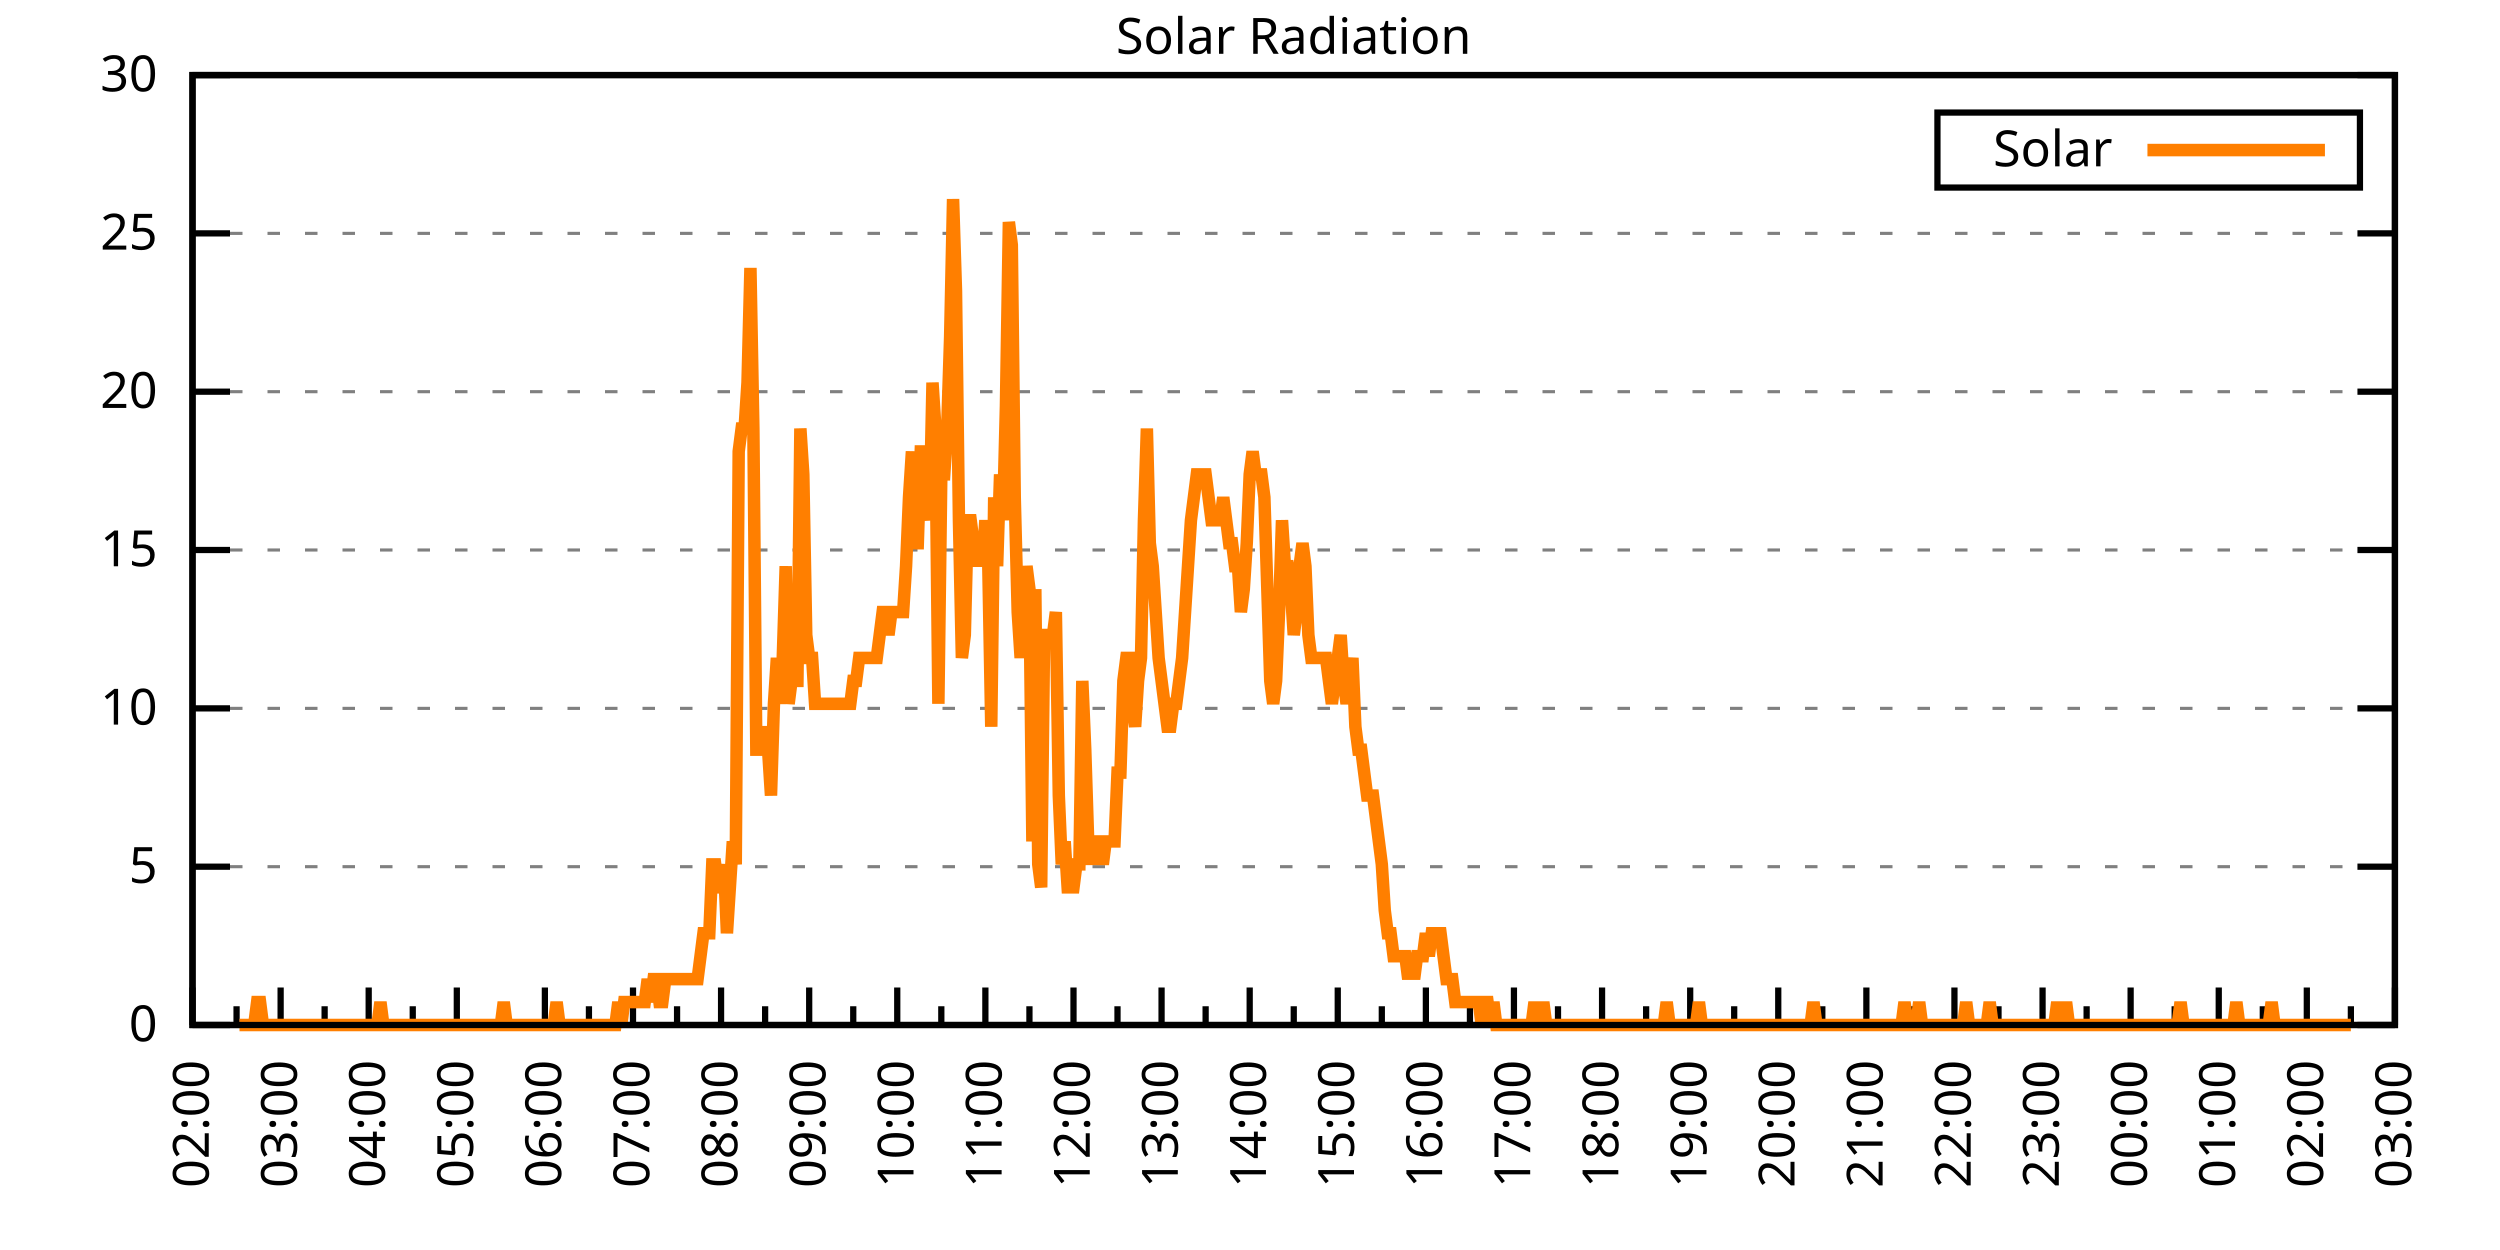
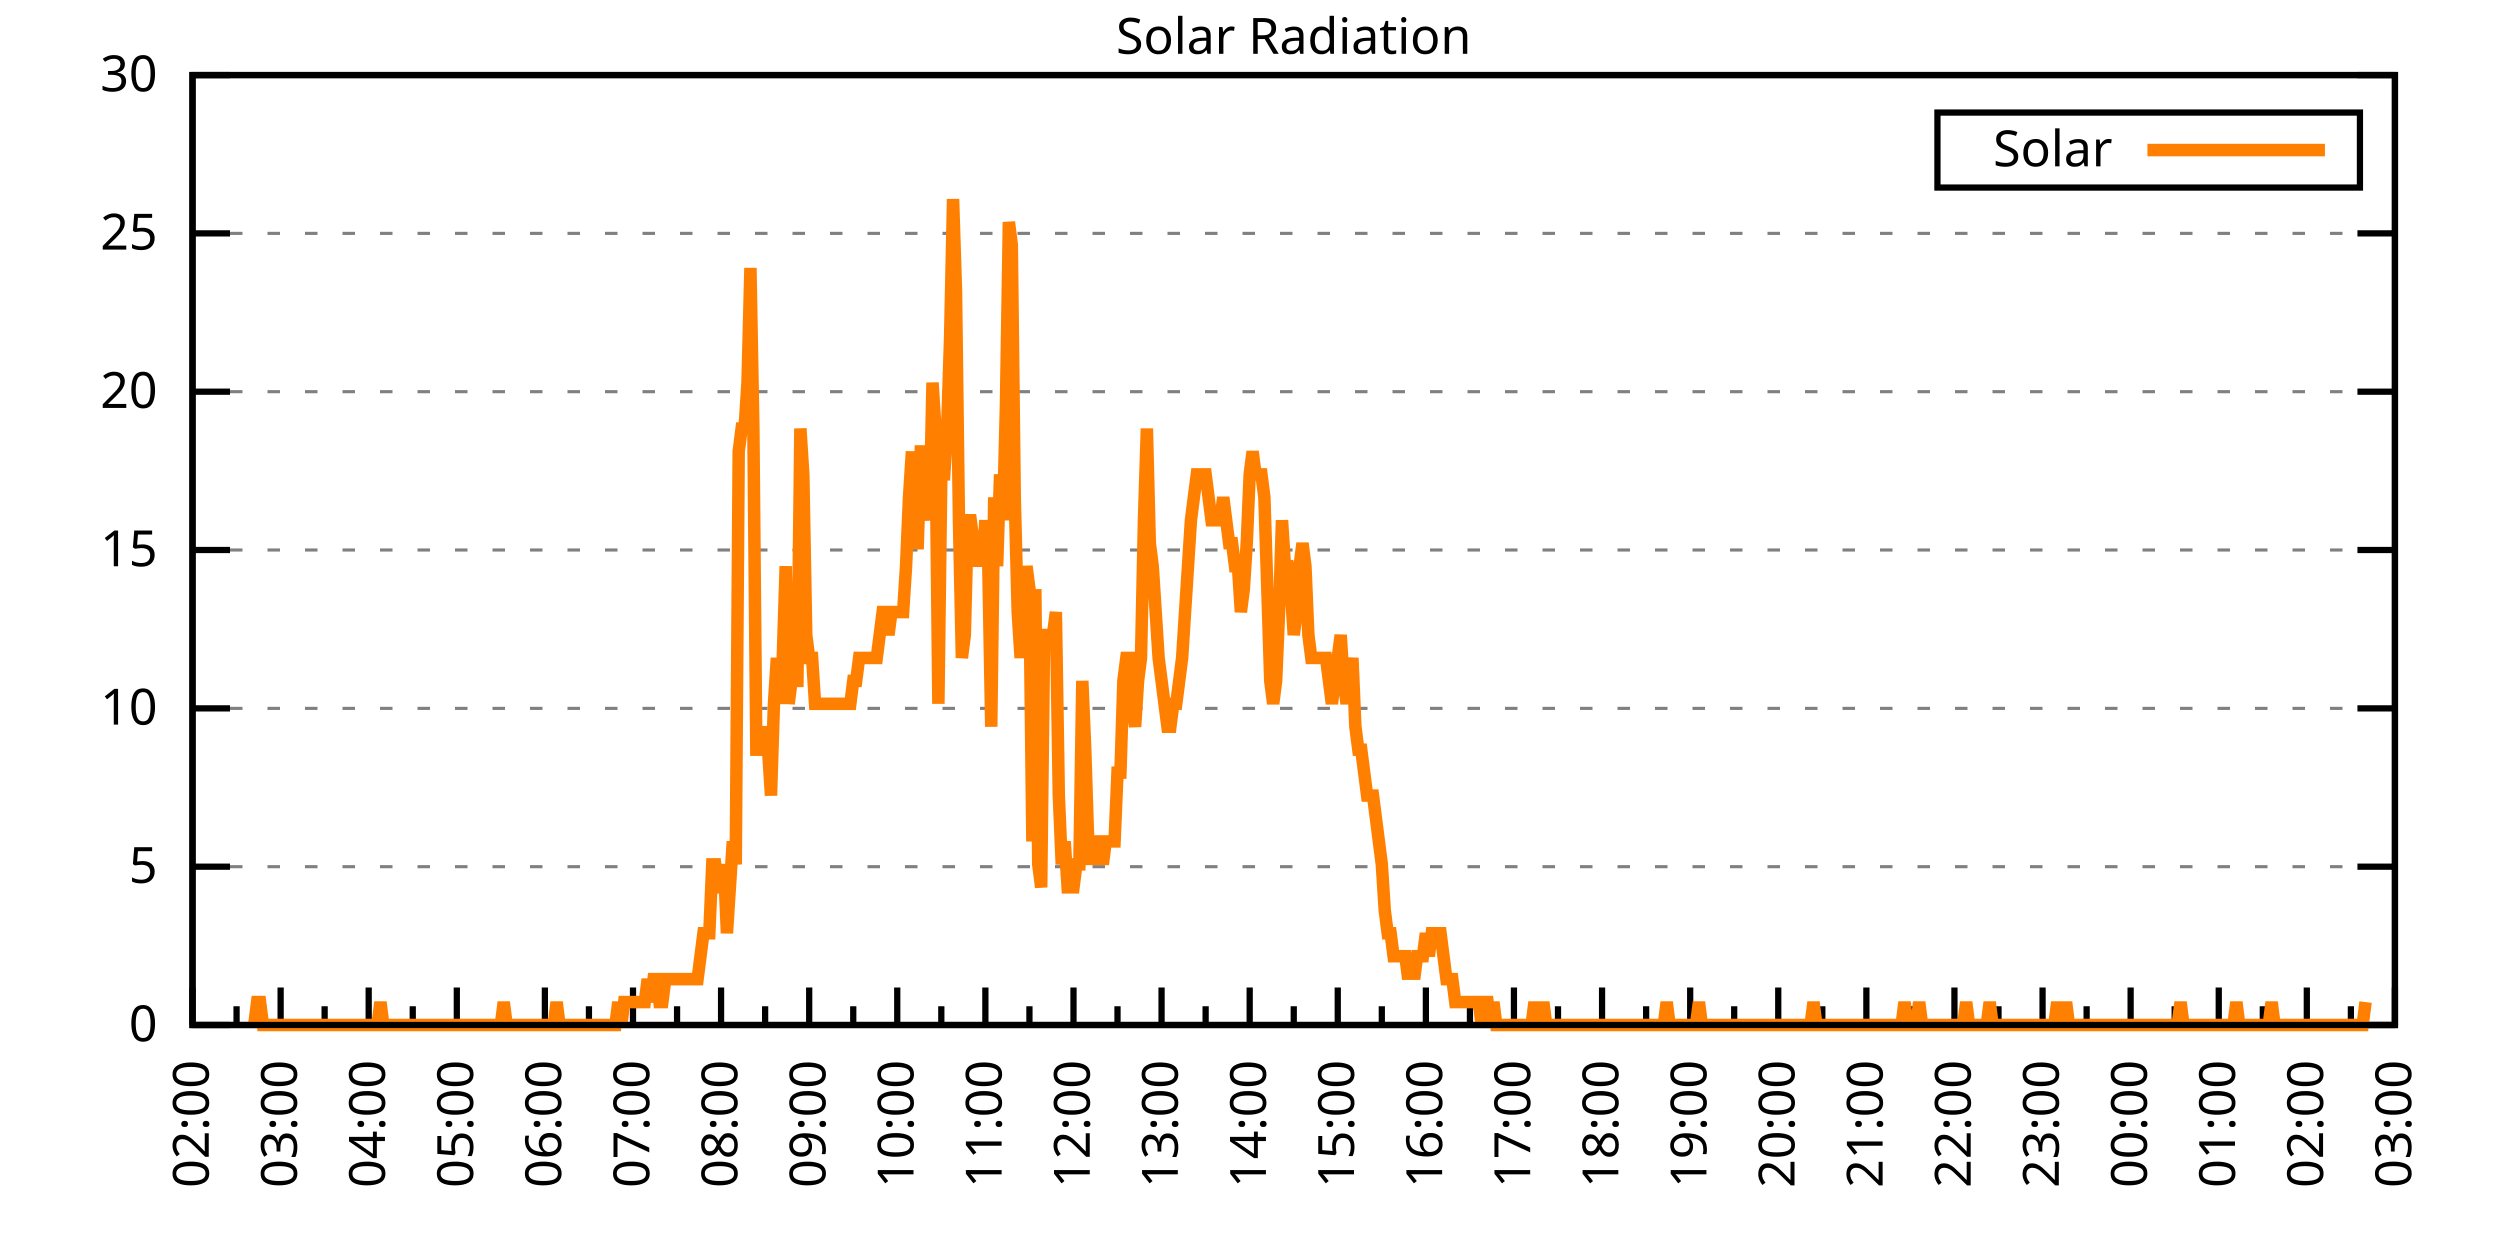
<svg xmlns="http://www.w3.org/2000/svg" xmlns:xlink="http://www.w3.org/1999/xlink" width="400" height="200" viewBox="0 0 400 200">
  <g id="gnuplot_canvas">
    <rect x="0" y="0" width="400" height="200" fill="none" />
    <defs>
      <circle id="gpDot" r="0.5" stroke-width="0.5" stroke="currentColor" />
      <path id="gpPt0" stroke-width="0.333" stroke="currentColor" d="M-1,0 h2 M0,-1 v2" />
      <path id="gpPt1" stroke-width="0.333" stroke="currentColor" d="M-1,-1 L1,1 M1,-1 L-1,1" />
      <path id="gpPt2" stroke-width="0.333" stroke="currentColor" d="M-1,0 L1,0 M0,-1 L0,1 M-1,-1 L1,1 M-1,1 L1,-1" />
      <rect id="gpPt3" stroke-width="0.333" stroke="currentColor" x="-1" y="-1" width="2" height="2" />
      <rect id="gpPt4" stroke-width="0.333" stroke="currentColor" fill="currentColor" x="-1" y="-1" width="2" height="2" />
      <circle id="gpPt5" stroke-width="0.333" stroke="currentColor" cx="0" cy="0" r="1" />
      <use xlink:href="#gpPt5" id="gpPt6" fill="currentColor" stroke="none" />
      <path id="gpPt7" stroke-width="0.333" stroke="currentColor" d="M0,-1.33 L-1.33,0.67 L1.33,0.67 z" />
      <use xlink:href="#gpPt7" id="gpPt8" fill="currentColor" stroke="none" />
      <use xlink:href="#gpPt7" id="gpPt9" stroke="currentColor" transform="rotate(180)" />
      <use xlink:href="#gpPt9" id="gpPt10" fill="currentColor" stroke="none" />
      <use xlink:href="#gpPt3" id="gpPt11" stroke="currentColor" transform="rotate(45)" />
      <use xlink:href="#gpPt11" id="gpPt12" fill="currentColor" stroke="none" />
      <path id="gpPt13" stroke-width="0.333" stroke="currentColor" d="M0,1.330 L1.265,0.411 L0.782,-1.067 L-0.782,-1.076 L-1.265,0.411 z" />
      <use xlink:href="#gpPt13" id="gpPt14" fill="currentColor" stroke="none" />
      <filter id="textbox" filterUnits="objectBoundingBox" x="0" y="0" height="1" width="1">
        <feFlood flood-color="white" flood-opacity="1" result="bgnd" />
        <feComposite in="SourceGraphic" in2="bgnd" operator="atop" />
      </filter>
      <filter id="greybox" filterUnits="objectBoundingBox" x="0" y="0" height="1" width="1">
        <feFlood flood-color="lightgrey" flood-opacity="1" result="grey" />
        <feComposite in="SourceGraphic" in2="grey" operator="atop" />
      </filter>
    </defs>
    <g fill="none" color="white" stroke="currentColor" stroke-width="1.00" stroke-linecap="butt" stroke-linejoin="miter">
</g>
    <g fill="none" color="black" stroke="currentColor" stroke-width="1.00" stroke-linecap="butt" stroke-linejoin="miter">
      <g stroke="none" shape-rendering="crispEdges">
        <polygon fill="rgb(255, 255, 255)" points="30.80,164.00 383.18,164.00 383.18,12.02 30.80,12.02 " />
      </g>
    </g>
    <g fill="none" color="black" stroke="currentColor" stroke-width="1.00" stroke-linecap="butt" stroke-linejoin="miter">
</g>
    <g fill="none" color="black" stroke="black" stroke-width="0.50" stroke-linecap="butt" stroke-linejoin="miter">
</g>
    <g fill="none" color="gray" stroke="currentColor" stroke-width="0.50" stroke-linecap="butt" stroke-linejoin="miter">
      <path stroke="gray" stroke-dasharray="2,4" class="gridline" d="M30.80,164.00 L383.19,164.00  " />
    </g>
    <g fill="none" color="gray" stroke="gray" stroke-width="1.00" stroke-linecap="butt" stroke-linejoin="miter">
</g>
    <g fill="none" color="black" stroke="currentColor" stroke-width="1.00" stroke-linecap="butt" stroke-linejoin="miter">
      <path stroke="black" d="M30.80,164.00 L36.80,164.00 M383.19,164.00 L377.19,164.00  " />
      <g transform="translate(25.20,166.60)" stroke="none" fill="black" font-family="Sans" font-size="8.00" text-anchor="end">
        <text>
          <tspan font-family="Sans"> 0</tspan>
        </text>
      </g>
    </g>
    <g fill="none" color="black" stroke="currentColor" stroke-width="1.00" stroke-linecap="butt" stroke-linejoin="miter">
</g>
    <g fill="none" color="black" stroke="black" stroke-width="0.50" stroke-linecap="butt" stroke-linejoin="miter">
</g>
    <g fill="none" color="gray" stroke="currentColor" stroke-width="0.50" stroke-linecap="butt" stroke-linejoin="miter">
      <path stroke="gray" stroke-dasharray="2,4" class="gridline" d="M30.80,138.67 L383.19,138.67  " />
    </g>
    <g fill="none" color="gray" stroke="gray" stroke-width="1.00" stroke-linecap="butt" stroke-linejoin="miter">
</g>
    <g fill="none" color="black" stroke="currentColor" stroke-width="1.00" stroke-linecap="butt" stroke-linejoin="miter">
      <path stroke="black" d="M30.80,138.67 L36.80,138.67 M383.19,138.67 L377.19,138.67  " />
      <g transform="translate(25.20,141.27)" stroke="none" fill="black" font-family="Sans" font-size="8.00" text-anchor="end">
        <text>
          <tspan font-family="Sans"> 5</tspan>
        </text>
      </g>
    </g>
    <g fill="none" color="black" stroke="currentColor" stroke-width="1.00" stroke-linecap="butt" stroke-linejoin="miter">
</g>
    <g fill="none" color="black" stroke="black" stroke-width="0.50" stroke-linecap="butt" stroke-linejoin="miter">
</g>
    <g fill="none" color="gray" stroke="currentColor" stroke-width="0.50" stroke-linecap="butt" stroke-linejoin="miter">
      <path stroke="gray" stroke-dasharray="2,4" class="gridline" d="M30.80,113.34 L383.19,113.34  " />
    </g>
    <g fill="none" color="gray" stroke="gray" stroke-width="1.00" stroke-linecap="butt" stroke-linejoin="miter">
</g>
    <g fill="none" color="black" stroke="currentColor" stroke-width="1.00" stroke-linecap="butt" stroke-linejoin="miter">
      <path stroke="black" d="M30.80,113.34 L36.80,113.34 M383.19,113.34 L377.19,113.34  " />
      <g transform="translate(25.20,115.94)" stroke="none" fill="black" font-family="Sans" font-size="8.00" text-anchor="end">
        <text>
          <tspan font-family="Sans"> 10</tspan>
        </text>
      </g>
    </g>
    <g fill="none" color="black" stroke="currentColor" stroke-width="1.00" stroke-linecap="butt" stroke-linejoin="miter">
</g>
    <g fill="none" color="black" stroke="black" stroke-width="0.50" stroke-linecap="butt" stroke-linejoin="miter">
</g>
    <g fill="none" color="gray" stroke="currentColor" stroke-width="0.50" stroke-linecap="butt" stroke-linejoin="miter">
      <path stroke="gray" stroke-dasharray="2,4" class="gridline" d="M30.80,88.00 L383.19,88.00  " />
    </g>
    <g fill="none" color="gray" stroke="gray" stroke-width="1.00" stroke-linecap="butt" stroke-linejoin="miter">
</g>
    <g fill="none" color="black" stroke="currentColor" stroke-width="1.00" stroke-linecap="butt" stroke-linejoin="miter">
      <path stroke="black" d="M30.80,88.00 L36.80,88.00 M383.19,88.00 L377.19,88.00  " />
      <g transform="translate(25.20,90.60)" stroke="none" fill="black" font-family="Sans" font-size="8.00" text-anchor="end">
        <text>
          <tspan font-family="Sans"> 15</tspan>
        </text>
      </g>
    </g>
    <g fill="none" color="black" stroke="currentColor" stroke-width="1.00" stroke-linecap="butt" stroke-linejoin="miter">
</g>
    <g fill="none" color="black" stroke="black" stroke-width="0.50" stroke-linecap="butt" stroke-linejoin="miter">
</g>
    <g fill="none" color="gray" stroke="currentColor" stroke-width="0.50" stroke-linecap="butt" stroke-linejoin="miter">
      <path stroke="gray" stroke-dasharray="2,4" class="gridline" d="M30.80,62.67 L383.19,62.67  " />
    </g>
    <g fill="none" color="gray" stroke="gray" stroke-width="1.00" stroke-linecap="butt" stroke-linejoin="miter">
</g>
    <g fill="none" color="black" stroke="currentColor" stroke-width="1.00" stroke-linecap="butt" stroke-linejoin="miter">
      <path stroke="black" d="M30.80,62.67 L36.80,62.67 M383.19,62.67 L377.19,62.67  " />
      <g transform="translate(25.20,65.27)" stroke="none" fill="black" font-family="Sans" font-size="8.00" text-anchor="end">
        <text>
          <tspan font-family="Sans"> 20</tspan>
        </text>
      </g>
    </g>
    <g fill="none" color="black" stroke="currentColor" stroke-width="1.00" stroke-linecap="butt" stroke-linejoin="miter">
</g>
    <g fill="none" color="black" stroke="black" stroke-width="0.50" stroke-linecap="butt" stroke-linejoin="miter">
</g>
    <g fill="none" color="gray" stroke="currentColor" stroke-width="0.50" stroke-linecap="butt" stroke-linejoin="miter">
      <path stroke="gray" stroke-dasharray="2,4" class="gridline" d="M30.80,37.34 L383.19,37.34  " />
    </g>
    <g fill="none" color="gray" stroke="gray" stroke-width="1.00" stroke-linecap="butt" stroke-linejoin="miter">
</g>
    <g fill="none" color="black" stroke="currentColor" stroke-width="1.00" stroke-linecap="butt" stroke-linejoin="miter">
      <path stroke="black" d="M30.80,37.34 L36.80,37.34 M383.19,37.34 L377.19,37.34  " />
      <g transform="translate(25.20,39.94)" stroke="none" fill="black" font-family="Sans" font-size="8.00" text-anchor="end">
        <text>
          <tspan font-family="Sans"> 25</tspan>
        </text>
      </g>
    </g>
    <g fill="none" color="black" stroke="currentColor" stroke-width="1.00" stroke-linecap="butt" stroke-linejoin="miter">
</g>
    <g fill="none" color="black" stroke="black" stroke-width="0.50" stroke-linecap="butt" stroke-linejoin="miter">
</g>
    <g fill="none" color="gray" stroke="currentColor" stroke-width="0.50" stroke-linecap="butt" stroke-linejoin="miter">
      <path stroke="gray" stroke-dasharray="2,4" class="gridline" d="M30.80,12.01 L383.19,12.01  " />
    </g>
    <g fill="none" color="gray" stroke="gray" stroke-width="1.00" stroke-linecap="butt" stroke-linejoin="miter">
</g>
    <g fill="none" color="black" stroke="currentColor" stroke-width="1.00" stroke-linecap="butt" stroke-linejoin="miter">
      <path stroke="black" d="M30.80,12.01 L36.80,12.01 M383.19,12.01 L377.19,12.01  " />
      <g transform="translate(25.20,14.61)" stroke="none" fill="black" font-family="Sans" font-size="8.00" text-anchor="end">
        <text>
          <tspan font-family="Sans"> 30</tspan>
        </text>
      </g>
    </g>
    <g fill="none" color="black" stroke="currentColor" stroke-width="1.00" stroke-linecap="butt" stroke-linejoin="miter">
      <path stroke="black" d="M30.80,164.00 L30.80,158.00  " />
      <g transform="translate(33.40,169.60) rotate(270)" stroke="none" fill="black" font-family="Sans" font-size="8.00" text-anchor="end">
        <text>
          <tspan font-family="Sans">02:00</tspan>
        </text>
      </g>
    </g>
    <g fill="none" color="black" stroke="currentColor" stroke-width="1.00" stroke-linecap="butt" stroke-linejoin="miter">
      <path stroke="black" d="M37.85,164.00 L37.85,161.00 M44.90,164.00 L44.90,158.00  " />
      <g transform="translate(47.50,169.60) rotate(270)" stroke="none" fill="black" font-family="Sans" font-size="8.00" text-anchor="end">
        <text>
          <tspan font-family="Sans">03:00</tspan>
        </text>
      </g>
    </g>
    <g fill="none" color="black" stroke="currentColor" stroke-width="1.00" stroke-linecap="butt" stroke-linejoin="miter">
      <path stroke="black" d="M51.94,164.00 L51.94,161.00 M58.99,164.00 L58.99,158.00  " />
      <g transform="translate(61.59,169.60) rotate(270)" stroke="none" fill="black" font-family="Sans" font-size="8.00" text-anchor="end">
        <text>
          <tspan font-family="Sans">04:00</tspan>
        </text>
      </g>
    </g>
    <g fill="none" color="black" stroke="currentColor" stroke-width="1.00" stroke-linecap="butt" stroke-linejoin="miter">
      <path stroke="black" d="M66.04,164.00 L66.04,161.00 M73.09,164.00 L73.09,158.00  " />
      <g transform="translate(75.69,169.60) rotate(270)" stroke="none" fill="black" font-family="Sans" font-size="8.00" text-anchor="end">
        <text>
          <tspan font-family="Sans">05:00</tspan>
        </text>
      </g>
    </g>
    <g fill="none" color="black" stroke="currentColor" stroke-width="1.00" stroke-linecap="butt" stroke-linejoin="miter">
      <path stroke="black" d="M80.13,164.00 L80.13,161.00 M87.18,164.00 L87.18,158.00  " />
      <g transform="translate(89.78,169.60) rotate(270)" stroke="none" fill="black" font-family="Sans" font-size="8.00" text-anchor="end">
        <text>
          <tspan font-family="Sans">06:00</tspan>
        </text>
      </g>
    </g>
    <g fill="none" color="black" stroke="currentColor" stroke-width="1.00" stroke-linecap="butt" stroke-linejoin="miter">
      <path stroke="black" d="M94.23,164.00 L94.23,161.00 M101.28,164.00 L101.28,158.00  " />
      <g transform="translate(103.88,169.60) rotate(270)" stroke="none" fill="black" font-family="Sans" font-size="8.00" text-anchor="end">
        <text>
          <tspan font-family="Sans">07:00</tspan>
        </text>
      </g>
    </g>
    <g fill="none" color="black" stroke="currentColor" stroke-width="1.00" stroke-linecap="butt" stroke-linejoin="miter">
      <path stroke="black" d="M108.33,164.00 L108.33,161.00 M115.37,164.00 L115.37,158.00  " />
      <g transform="translate(117.97,169.60) rotate(270)" stroke="none" fill="black" font-family="Sans" font-size="8.00" text-anchor="end">
        <text>
          <tspan font-family="Sans">08:00</tspan>
        </text>
      </g>
    </g>
    <g fill="none" color="black" stroke="currentColor" stroke-width="1.00" stroke-linecap="butt" stroke-linejoin="miter">
      <path stroke="black" d="M122.42,164.00 L122.42,161.00 M129.47,164.00 L129.47,158.00  " />
      <g transform="translate(132.07,169.60) rotate(270)" stroke="none" fill="black" font-family="Sans" font-size="8.00" text-anchor="end">
        <text>
          <tspan font-family="Sans">09:00</tspan>
        </text>
      </g>
    </g>
    <g fill="none" color="black" stroke="currentColor" stroke-width="1.00" stroke-linecap="butt" stroke-linejoin="miter">
      <path stroke="black" d="M136.52,164.00 L136.52,161.00 M143.56,164.00 L143.56,158.00  " />
      <g transform="translate(146.16,169.60) rotate(270)" stroke="none" fill="black" font-family="Sans" font-size="8.00" text-anchor="end">
        <text>
          <tspan font-family="Sans">10:00</tspan>
        </text>
      </g>
    </g>
    <g fill="none" color="black" stroke="currentColor" stroke-width="1.00" stroke-linecap="butt" stroke-linejoin="miter">
      <path stroke="black" d="M150.61,164.00 L150.61,161.00 M157.66,164.00 L157.66,158.00  " />
      <g transform="translate(160.26,169.60) rotate(270)" stroke="none" fill="black" font-family="Sans" font-size="8.00" text-anchor="end">
        <text>
          <tspan font-family="Sans">11:00</tspan>
        </text>
      </g>
    </g>
    <g fill="none" color="black" stroke="currentColor" stroke-width="1.00" stroke-linecap="butt" stroke-linejoin="miter">
      <path stroke="black" d="M164.71,164.00 L164.71,161.00 M171.76,164.00 L171.76,158.00  " />
      <g transform="translate(174.36,169.60) rotate(270)" stroke="none" fill="black" font-family="Sans" font-size="8.00" text-anchor="end">
        <text>
          <tspan font-family="Sans">12:00</tspan>
        </text>
      </g>
    </g>
    <g fill="none" color="black" stroke="currentColor" stroke-width="1.00" stroke-linecap="butt" stroke-linejoin="miter">
      <path stroke="black" d="M178.80,164.00 L178.80,161.00 M185.85,164.00 L185.85,158.00  " />
      <g transform="translate(188.45,169.60) rotate(270)" stroke="none" fill="black" font-family="Sans" font-size="8.00" text-anchor="end">
        <text>
          <tspan font-family="Sans">13:00</tspan>
        </text>
      </g>
    </g>
    <g fill="none" color="black" stroke="currentColor" stroke-width="1.00" stroke-linecap="butt" stroke-linejoin="miter">
      <path stroke="black" d="M192.90,164.00 L192.90,161.00 M199.95,164.00 L199.95,158.00  " />
      <g transform="translate(202.55,169.60) rotate(270)" stroke="none" fill="black" font-family="Sans" font-size="8.00" text-anchor="end">
        <text>
          <tspan font-family="Sans">14:00</tspan>
        </text>
      </g>
    </g>
    <g fill="none" color="black" stroke="currentColor" stroke-width="1.00" stroke-linecap="butt" stroke-linejoin="miter">
      <path stroke="black" d="M207.00,164.00 L207.00,161.00 M214.04,164.00 L214.04,158.00  " />
      <g transform="translate(216.64,169.60) rotate(270)" stroke="none" fill="black" font-family="Sans" font-size="8.00" text-anchor="end">
        <text>
          <tspan font-family="Sans">15:00</tspan>
        </text>
      </g>
    </g>
    <g fill="none" color="black" stroke="currentColor" stroke-width="1.00" stroke-linecap="butt" stroke-linejoin="miter">
      <path stroke="black" d="M221.09,164.00 L221.09,161.00 M228.14,164.00 L228.14,158.00  " />
      <g transform="translate(230.74,169.60) rotate(270)" stroke="none" fill="black" font-family="Sans" font-size="8.00" text-anchor="end">
        <text>
          <tspan font-family="Sans">16:00</tspan>
        </text>
      </g>
    </g>
    <g fill="none" color="black" stroke="currentColor" stroke-width="1.00" stroke-linecap="butt" stroke-linejoin="miter">
      <path stroke="black" d="M235.19,164.00 L235.19,161.00 M242.23,164.00 L242.23,158.00  " />
      <g transform="translate(244.83,169.60) rotate(270)" stroke="none" fill="black" font-family="Sans" font-size="8.00" text-anchor="end">
        <text>
          <tspan font-family="Sans">17:00</tspan>
        </text>
      </g>
    </g>
    <g fill="none" color="black" stroke="currentColor" stroke-width="1.00" stroke-linecap="butt" stroke-linejoin="miter">
      <path stroke="black" d="M249.28,164.00 L249.28,161.00 M256.33,164.00 L256.33,158.00  " />
      <g transform="translate(258.93,169.60) rotate(270)" stroke="none" fill="black" font-family="Sans" font-size="8.00" text-anchor="end">
        <text>
          <tspan font-family="Sans">18:00</tspan>
        </text>
      </g>
    </g>
    <g fill="none" color="black" stroke="currentColor" stroke-width="1.00" stroke-linecap="butt" stroke-linejoin="miter">
      <path stroke="black" d="M263.38,164.00 L263.38,161.00 M270.43,164.00 L270.43,158.00  " />
      <g transform="translate(273.03,169.60) rotate(270)" stroke="none" fill="black" font-family="Sans" font-size="8.00" text-anchor="end">
        <text>
          <tspan font-family="Sans">19:00</tspan>
        </text>
      </g>
    </g>
    <g fill="none" color="black" stroke="currentColor" stroke-width="1.00" stroke-linecap="butt" stroke-linejoin="miter">
      <path stroke="black" d="M277.47,164.00 L277.47,161.00 M284.52,164.00 L284.52,158.00  " />
      <g transform="translate(287.12,169.60) rotate(270)" stroke="none" fill="black" font-family="Sans" font-size="8.00" text-anchor="end">
        <text>
          <tspan font-family="Sans">20:00</tspan>
        </text>
      </g>
    </g>
    <g fill="none" color="black" stroke="currentColor" stroke-width="1.00" stroke-linecap="butt" stroke-linejoin="miter">
      <path stroke="black" d="M291.57,164.00 L291.57,161.00 M298.62,164.00 L298.62,158.00  " />
      <g transform="translate(301.22,169.60) rotate(270)" stroke="none" fill="black" font-family="Sans" font-size="8.00" text-anchor="end">
        <text>
          <tspan font-family="Sans">21:00</tspan>
        </text>
      </g>
    </g>
    <g fill="none" color="black" stroke="currentColor" stroke-width="1.00" stroke-linecap="butt" stroke-linejoin="miter">
      <path stroke="black" d="M305.66,164.00 L305.66,161.00 M312.71,164.00 L312.71,158.00  " />
      <g transform="translate(315.31,169.60) rotate(270)" stroke="none" fill="black" font-family="Sans" font-size="8.00" text-anchor="end">
        <text>
          <tspan font-family="Sans">22:00</tspan>
        </text>
      </g>
    </g>
    <g fill="none" color="black" stroke="currentColor" stroke-width="1.00" stroke-linecap="butt" stroke-linejoin="miter">
      <path stroke="black" d="M319.76,164.00 L319.76,161.00 M326.81,164.00 L326.81,158.00  " />
      <g transform="translate(329.41,169.60) rotate(270)" stroke="none" fill="black" font-family="Sans" font-size="8.00" text-anchor="end">
        <text>
          <tspan font-family="Sans">23:00</tspan>
        </text>
      </g>
    </g>
    <g fill="none" color="black" stroke="currentColor" stroke-width="1.00" stroke-linecap="butt" stroke-linejoin="miter">
      <path stroke="black" d="M333.86,164.00 L333.86,161.00 M340.90,164.00 L340.90,158.00  " />
      <g transform="translate(343.50,169.60) rotate(270)" stroke="none" fill="black" font-family="Sans" font-size="8.00" text-anchor="end">
        <text>
          <tspan font-family="Sans">00:00</tspan>
        </text>
      </g>
    </g>
    <g fill="none" color="black" stroke="currentColor" stroke-width="1.00" stroke-linecap="butt" stroke-linejoin="miter">
      <path stroke="black" d="M347.95,164.00 L347.95,161.00 M355.00,164.00 L355.00,158.00  " />
      <g transform="translate(357.60,169.60) rotate(270)" stroke="none" fill="black" font-family="Sans" font-size="8.00" text-anchor="end">
        <text>
          <tspan font-family="Sans">01:00</tspan>
        </text>
      </g>
    </g>
    <g fill="none" color="black" stroke="currentColor" stroke-width="1.00" stroke-linecap="butt" stroke-linejoin="miter">
      <path stroke="black" d="M362.05,164.00 L362.05,161.00 M369.09,164.00 L369.09,158.00  " />
      <g transform="translate(371.69,169.60) rotate(270)" stroke="none" fill="black" font-family="Sans" font-size="8.00" text-anchor="end">
        <text>
          <tspan font-family="Sans">02:00</tspan>
        </text>
      </g>
    </g>
    <g fill="none" color="black" stroke="currentColor" stroke-width="1.00" stroke-linecap="butt" stroke-linejoin="miter">
      <path stroke="black" d="M376.14,164.00 L376.14,161.00 M383.19,164.00 L383.19,158.00  " />
      <g transform="translate(385.79,169.60) rotate(270)" stroke="none" fill="black" font-family="Sans" font-size="8.00" text-anchor="end">
        <text>
          <tspan font-family="Sans">03:00</tspan>
        </text>
      </g>
    </g>
    <g fill="none" color="black" stroke="currentColor" stroke-width="1.00" stroke-linecap="butt" stroke-linejoin="miter">
</g>
    <g fill="none" color="black" stroke="currentColor" stroke-width="1.00" stroke-linecap="butt" stroke-linejoin="miter">
      <path stroke="black" d="M30.80,12.01 L30.80,164.00 L383.19,164.00 L383.19,12.01 L30.80,12.01 Z  " />
    </g>
    <g fill="none" color="black" stroke="currentColor" stroke-width="1.00" stroke-linecap="butt" stroke-linejoin="miter">
      <g transform="translate(6.80,88.01) rotate(270)" stroke="none" fill="black" font-family="Sans" font-size="8.00" text-anchor="middle">
        <text />
      </g>
    </g>
    <g fill="none" color="black" stroke="currentColor" stroke-width="1.00" stroke-linecap="butt" stroke-linejoin="miter">
</g>
    <g fill="none" color="black" stroke="currentColor" stroke-width="1.00" stroke-linecap="butt" stroke-linejoin="miter">
      <path stroke="black" d="M309.99,30.01 L309.99,18.01 L377.59,18.01 L377.59,30.01 L309.99,30.01 Z  " />
    </g>
    <g id="Solar_Radiation_plot_1">
      <g fill="none" color="white" stroke="black" stroke-width="2.00" stroke-linecap="butt" stroke-linejoin="miter">
</g>
      <g fill="none" color="black" stroke="currentColor" stroke-width="2.00" stroke-linecap="butt" stroke-linejoin="miter">
        <g transform="translate(337.99,26.61)" stroke="none" fill="black" font-family="Sans" font-size="8.00" text-anchor="end">
          <text>
            <tspan font-family="Sans">Solar</tspan>
          </text>
        </g>
      </g>
      <g fill="none" color="black" stroke="currentColor" stroke-width="2.00" stroke-linecap="butt" stroke-linejoin="miter">
-         <path stroke="rgb(255, 127,   0)" d="M343.59,24.01 L371.99,24.01 M38.32,164.00 L38.79,164.00 L39.26,164.00 L39.73,164.00 L40.20,164.00 L40.67,164.00   L41.14,160.33 L41.61,160.33 L42.08,164.00 L42.55,164.00 L43.02,164.00 L43.49,164.00 L43.96,164.00 L44.43,164.00   L44.90,164.00 L45.37,164.00 L45.84,164.00 L46.31,164.00 L46.78,164.00 L47.24,164.00 L47.71,164.00 L48.18,164.00   L48.65,164.00 L49.12,164.00 L49.59,164.00 L50.06,164.00 L50.53,164.00 L51.00,164.00 L51.47,164.00 L51.94,164.00   L52.41,164.00 L52.88,164.00 L53.35,164.00 L53.82,164.00 L54.29,164.00 L54.76,164.00 L55.23,164.00 L55.70,164.00   L56.17,164.00 L56.64,164.00 L57.11,164.00 L57.58,164.00 L58.05,164.00 L58.52,164.00 L58.99,164.00 L59.46,164.00   L59.93,164.00 L60.40,164.00 L60.87,160.33 L61.34,164.00 L61.81,164.00 L62.28,164.00 L62.75,164.00 L63.22,164.00   L63.69,164.00 L64.16,164.00 L64.63,164.00 L65.10,164.00 L65.57,164.00 L66.04,164.00 L66.51,164.00 L66.98,164.00   L67.45,164.00 L67.92,164.00 L68.39,164.00 L68.86,164.00 L69.33,164.00 L69.80,164.00 L70.27,164.00 L70.74,164.00   L71.21,164.00 L71.68,164.00 L72.15,164.00 L72.62,164.00 L73.09,164.00 L73.56,164.00 L74.03,164.00 L74.50,164.00   L74.97,164.00 L75.44,164.00 L75.91,164.00 L76.38,164.00 L76.85,164.00 L77.32,164.00 L77.79,164.00 L78.26,164.00   L78.73,164.00 L79.19,164.00 L79.66,164.00 L80.13,164.00 L80.60,160.33 L81.07,164.00 L81.54,164.00 L82.01,164.00   L82.48,164.00 L82.95,164.00 L83.42,164.00 L83.89,164.00 L84.36,164.00 L84.83,164.00 L85.30,164.00 L85.77,164.00   L86.24,164.00 L86.71,164.00 L87.18,164.00 L87.65,164.00 L88.12,164.00 L88.59,164.00 L89.06,160.33 L89.53,164.00   L90.00,164.00 L90.47,164.00 L90.94,164.00 L91.41,164.00 L91.88,164.00 L92.35,164.00 L92.82,164.00 L93.29,164.00   L93.76,164.00 L94.23,164.00 L94.70,164.00 L95.17,164.00 L95.64,164.00 L96.11,164.00 L96.58,164.00 L97.05,164.00   L97.52,164.00 L97.99,164.00 L98.46,164.00 L98.93,160.33 L99.40,164.00 L99.87,160.33 L100.34,160.33 L100.81,160.33   L101.28,160.33 L101.75,160.33 L102.22,160.33 L102.69,160.33 L103.16,160.33 L103.63,156.66 L104.10,160.33 L104.57,156.66   L105.04,156.66 L105.51,160.33 L105.98,160.33 L106.45,156.66 L106.92,156.66 L107.39,156.66 L107.86,156.66 L108.33,156.66   L108.80,156.66 L109.27,156.66 L109.74,156.66 L110.21,156.66 L110.68,156.66 L111.14,156.66 L111.61,156.66 L112.08,152.99   L112.55,149.32 L113.02,149.32 L113.49,149.32 L113.96,138.30 L114.43,138.30 L114.90,141.98 L115.37,141.98 L115.84,138.30   L116.31,149.32 L116.78,141.98 L117.25,134.63 L117.72,138.30 L118.19,72.23 L118.66,68.56 L119.13,68.56 L119.60,61.22   L120.07,42.87 L120.54,68.56 L121.01,119.95 L121.48,119.95 L121.95,116.28 L122.42,119.95 L122.89,119.95 L123.36,127.29   L123.83,112.61 L124.30,105.27 L124.77,112.61 L125.24,105.27 L125.71,90.59 L126.18,112.61 L126.65,108.94 L127.12,108.94   L127.59,108.94 L128.06,68.56 L128.53,75.90 L129.00,101.60 L129.47,105.27 L129.94,105.27 L130.41,112.61 L130.88,112.61   L131.35,112.61 L131.82,112.61 L132.29,112.61 L132.76,112.61 L133.23,112.61 L133.70,112.61 L134.17,112.61 L134.64,112.61   L135.11,112.61 L135.58,112.61 L136.05,112.61 L136.52,108.94 L136.99,108.94 L137.46,105.27 L137.93,105.27 L138.40,105.27   L138.87,105.27 L139.34,105.27 L139.81,105.27 L140.28,105.27 L140.75,101.60 L141.22,97.93 L141.69,97.93 L142.16,101.60   L142.63,97.93 L143.09,97.93 L143.56,97.93 L144.03,97.93 L144.50,97.93 L144.97,90.59 L145.44,79.57 L145.91,72.23   L146.38,86.91 L146.85,86.91 L147.32,72.23 L147.79,72.23 L148.26,79.57 L148.73,83.24 L149.20,61.22 L149.67,68.56   L150.14,112.61 L150.61,75.90 L151.08,75.90 L151.55,68.56 L152.02,53.88 L152.49,31.85 L152.96,46.54 L153.43,83.24   L153.90,105.27 L154.37,101.60 L154.84,83.24 L155.31,83.24 L155.78,86.91 L156.25,90.59 L156.72,86.91 L157.19,90.59   L157.66,83.24 L158.13,90.59 L158.60,116.28 L159.07,79.57 L159.54,90.59 L160.01,75.90 L160.48,83.24 L160.95,64.89   L161.42,35.52 L161.89,39.19 L162.36,79.57 L162.83,97.93 L163.30,105.27 L163.77,97.93 L164.24,90.59 L164.71,94.26   L165.18,134.63 L165.65,94.26 L166.12,138.30 L166.59,141.98 L167.06,101.60 L167.53,101.60 L168.00,101.60 L168.47,101.60   L168.94,97.93 L169.41,127.29 L169.88,138.30 L170.35,134.63 L170.82,141.98 L171.29,141.98 L171.76,141.98 L172.23,138.30   L172.70,138.30 L173.17,108.94 L173.64,119.95 L174.11,134.63 L174.58,138.30 L175.04,134.63 L175.51,134.63 L175.98,134.63   L176.45,138.30 L176.92,134.63 L177.39,134.63 L177.86,134.63 L178.33,134.63 L178.80,123.62 L179.27,123.62 L179.74,108.94   L180.21,105.27 L180.68,105.27 L181.15,112.61 L181.62,116.28 L182.09,108.94 L182.56,105.27 L183.03,83.24 L183.50,68.56   L183.97,86.91 L184.44,90.59 L184.91,97.93 L185.38,105.27 L185.85,108.94 L186.32,112.61 L186.79,116.28 L187.26,116.28   L187.73,112.61 L188.20,112.61 L188.67,108.94 L189.14,105.27 L189.61,97.93 L190.08,90.59 L190.55,83.24 L191.02,79.57   L191.49,75.90 L191.96,75.90 L192.43,75.90 L192.90,75.90 L193.37,79.57 L193.84,83.24 L194.31,83.24 L194.78,83.24   L195.25,83.24 L195.72,79.57 L196.19,83.24 L196.66,86.91 L197.13,86.91 L197.60,90.59 L198.07,90.59 L198.54,97.93   L199.01,94.26 L199.48,86.91 L199.95,75.90 L200.42,72.23 L200.89,75.90 L201.36,75.90 L201.83,75.90 L202.30,79.57   L202.77,94.26 L203.24,108.94 L203.71,112.61 L204.18,108.94 L204.65,97.93 L205.12,83.24 L205.59,90.59 L206.06,90.59   L206.53,94.26 L207.00,101.60 L207.46,97.93 L207.93,90.59 L208.40,86.91 L208.87,90.59 L209.34,101.60 L209.81,105.27   L210.28,105.27 L210.75,105.27 L211.22,105.27 L211.69,105.27 L212.16,105.27 L212.63,108.94 L213.10,112.61 L213.57,108.94   L214.04,105.27 L214.51,101.60 L214.98,108.94 L215.45,112.61 L215.92,108.94 L216.39,105.27 L216.86,116.28 L217.33,119.95   L217.80,119.95 L218.27,123.62 L218.74,127.29 L219.21,127.29 L219.68,127.29 L220.15,130.96 L220.62,134.63 L221.09,138.30   L221.56,145.65 L222.03,149.32 L222.50,149.32 L222.97,152.99 L223.44,152.99 L223.91,152.99 L224.38,152.99 L224.85,152.99   L225.32,156.66 L225.79,152.99 L226.26,156.66 L226.73,152.99 L227.20,152.99 L227.67,152.99 L228.14,149.32 L228.61,152.99   L229.08,149.32 L229.55,149.32 L230.02,149.32 L230.49,149.32 L230.96,152.99 L231.43,156.66 L231.90,156.66 L232.37,156.66   L232.84,160.33 L233.31,160.33 L233.78,160.33 L234.25,160.33 L234.72,160.33 L235.19,160.33 L235.66,160.33 L236.13,160.33   L236.60,160.33 L237.07,164.00 L237.54,160.33 L238.01,160.33 L238.48,164.00 L238.95,160.33 L239.41,164.00 L239.88,164.00   L240.35,164.00 L240.82,164.00 L241.29,164.00 L241.76,164.00 L242.23,164.00 L242.70,164.00 L243.17,164.00 L243.64,164.00   L244.11,164.00 L244.58,164.00 L245.05,164.00 L245.52,160.33 L245.99,164.00 L246.46,164.00 L246.93,160.33 L247.40,164.00   L247.87,164.00 L248.34,164.00 L248.81,164.00 L249.28,164.00 L249.75,164.00 L250.22,164.00 L250.69,164.00 L251.16,164.00   L251.63,164.00 L252.10,164.00 L252.57,164.00 L253.04,164.00 L253.51,164.00 L253.98,164.00 L254.45,164.00 L254.92,164.00   L255.39,164.00 L255.86,164.00 L256.33,164.00 L256.80,164.00 L257.27,164.00 L257.74,164.00 L258.21,164.00 L258.68,164.00   L259.15,164.00 L259.62,164.00 L260.09,164.00 L260.56,164.00 L261.03,164.00 L261.50,164.00 L261.97,164.00 L262.44,164.00   L262.91,164.00 L263.38,164.00 L263.85,164.00 L264.32,164.00 L264.79,164.00 L265.26,164.00 L265.73,164.00 L266.20,164.00   L266.67,160.33 L267.14,164.00 L267.61,164.00 L268.08,164.00 L268.55,164.00 L269.02,164.00 L269.49,164.00 L269.96,164.00   L270.43,164.00 L270.90,164.00 L271.36,164.00 L271.83,160.33 L272.30,164.00 L272.77,164.00 L273.24,164.00 L273.71,164.00   L274.18,164.00 L274.65,164.00 L275.12,164.00 L275.59,164.00 L276.06,164.00 L276.53,164.00 L277.00,164.00 L277.47,164.00   L277.94,164.00 L278.41,164.00 L278.88,164.00 L279.35,164.00 L279.82,164.00 L280.29,164.00 L280.76,164.00 L281.23,164.00   L281.70,164.00 L282.17,164.00 L282.64,164.00 L283.11,164.00 L283.58,164.00 L284.05,164.00 L284.52,164.00 L284.99,164.00   L285.46,164.00 L285.93,164.00 L286.40,164.00 L286.87,164.00 L287.34,164.00 L287.81,164.00 L288.28,164.00 L288.75,164.00   L289.22,164.00 L289.69,164.00 L290.16,160.33 L290.63,164.00 L291.10,164.00 L291.57,164.00 L292.04,164.00 L292.51,164.00   L292.98,164.00 L293.45,164.00 L293.92,164.00 L294.39,164.00 L294.86,164.00 L295.33,164.00 L295.80,164.00 L296.27,164.00   L296.74,164.00 L297.21,164.00 L297.68,164.00 L298.15,164.00 L298.62,164.00 L299.09,164.00 L299.56,164.00 L300.03,164.00   L300.50,164.00 L300.97,164.00 L301.44,164.00 L301.91,164.00 L302.38,164.00 L302.85,164.00 L303.31,164.00 L303.78,164.00   L304.25,164.00 L304.72,160.33 L305.19,164.00 L305.66,164.00 L306.13,164.00 L306.60,164.00 L307.07,160.33 L307.54,164.00   L308.01,164.00 L308.48,164.00 L308.95,164.00 L309.42,164.00 L309.89,164.00 L310.36,164.00 L310.83,164.00 L311.30,164.00   L311.77,164.00 L312.24,164.00 L312.71,164.00 L313.18,164.00 L313.65,164.00 L314.12,164.00 L314.59,160.33 L315.06,164.00   L315.53,164.00 L316.00,164.00 L316.47,164.00 L316.94,164.00 L317.41,164.00 L317.88,164.00 L318.35,160.33 L318.82,164.00   L319.29,164.00 L319.76,164.00 L320.23,164.00 L320.70,164.00 L321.17,164.00 L321.64,164.00 L322.11,164.00 L322.58,164.00   L323.05,164.00 L323.52,164.00 L323.99,164.00 L324.46,164.00 L324.93,164.00 L325.40,164.00 L325.87,164.00 L326.34,164.00   L326.81,164.00 L327.28,164.00 L327.75,164.00 L328.22,164.00 L328.69,164.00 L329.16,160.33 L329.63,164.00 L330.10,164.00   L330.57,160.33 L331.04,164.00 L331.51,164.00 L331.98,164.00 L332.45,164.00 L332.92,164.00 L333.39,164.00 L333.86,164.00   L334.33,164.00 L334.80,164.00 L335.26,164.00 L335.73,164.00 L336.20,164.00 L336.67,164.00 L337.14,164.00 L337.61,164.00   L338.08,164.00 L338.55,164.00 L339.02,164.00 L339.49,164.00 L339.96,164.00 L340.43,164.00 L340.90,164.00 L341.37,164.00   L341.84,164.00 L342.31,164.00 L342.78,164.00 L343.25,164.00 L343.72,164.00 L344.19,164.00 L344.66,164.00 L345.13,164.00   L345.60,164.00 L346.07,164.00 L346.54,164.00 L347.01,164.00 L347.48,164.00 L347.95,164.00 L348.42,164.00 L348.89,160.33   L349.36,164.00 L349.83,164.00 L350.30,164.00 L350.77,164.00 L351.24,164.00 L351.71,164.00 L352.18,164.00 L352.65,164.00   L353.12,164.00 L353.59,164.00 L354.06,164.00 L354.53,164.00 L355.00,164.00 L355.47,164.00 L355.94,164.00 L356.41,164.00   L356.88,164.00 L357.35,164.00 L357.82,160.33 L358.29,164.00 L358.76,164.00 L359.23,164.00 L359.70,164.00 L360.17,164.00   L360.64,164.00 L361.11,164.00 L361.58,164.00 L362.05,164.00 L362.52,164.00 L362.99,164.00 L363.46,160.33 L363.93,164.00   L364.40,164.00 L364.87,164.00 L365.34,164.00 L365.81,164.00 L366.28,164.00 L366.75,164.00 L367.21,164.00 L367.68,164.00   L368.15,164.00 L368.62,164.00 L369.09,164.00 L369.56,164.00 L370.03,164.00 L370.50,164.00 L370.97,164.00 L371.44,164.00   L371.91,164.00 L372.38,164.00 L372.85,164.00 L373.32,164.00 L373.79,164.00 L374.26,164.00 L374.73,164.00 L375.20,164.00   L375.67,164.00 L376.14,164.00  " />
+         <path stroke="rgb(255, 127,   0)" d="M343.59,24.01 L371.99,24.01 M40.67,164.00 L41.14,160.33 L41.61,160.33 L42.08,164.00 L42.55,164.00 L43.02,164.00   L43.49,164.00 L43.96,164.00 L44.43,164.00 L44.90,164.00 L45.37,164.00 L45.84,164.00 L46.31,164.00 L46.78,164.00   L47.24,164.00 L47.71,164.00 L48.18,164.00 L48.65,164.00 L49.12,164.00 L49.59,164.00 L50.06,164.00 L50.53,164.00   L51.00,164.00 L51.47,164.00 L51.94,164.00 L52.41,164.00 L52.88,164.00 L53.35,164.00 L53.82,164.00 L54.29,164.00   L54.76,164.00 L55.23,164.00 L55.70,164.00 L56.17,164.00 L56.64,164.00 L57.11,164.00 L57.58,164.00 L58.05,164.00   L58.52,164.00 L58.99,164.00 L59.46,164.00 L59.93,164.00 L60.40,164.00 L60.87,160.33 L61.34,164.00 L61.81,164.00   L62.28,164.00 L62.75,164.00 L63.22,164.00 L63.69,164.00 L64.16,164.00 L64.63,164.00 L65.10,164.00 L65.57,164.00   L66.04,164.00 L66.51,164.00 L66.98,164.00 L67.45,164.00 L67.92,164.00 L68.39,164.00 L68.86,164.00 L69.33,164.00   L69.80,164.00 L70.27,164.00 L70.74,164.00 L71.21,164.00 L71.68,164.00 L72.15,164.00 L72.62,164.00 L73.09,164.00   L73.56,164.00 L74.03,164.00 L74.50,164.00 L74.97,164.00 L75.44,164.00 L75.91,164.00 L76.38,164.00 L76.85,164.00   L77.32,164.00 L77.79,164.00 L78.26,164.00 L78.73,164.00 L79.19,164.00 L79.66,164.00 L80.13,164.00 L80.60,160.33   L81.07,164.00 L81.54,164.00 L82.01,164.00 L82.48,164.00 L82.95,164.00 L83.42,164.00 L83.89,164.00 L84.36,164.00   L84.83,164.00 L85.30,164.00 L85.77,164.00 L86.24,164.00 L86.71,164.00 L87.18,164.00 L87.65,164.00 L88.12,164.00   L88.59,164.00 L89.06,160.33 L89.53,164.00 L90.00,164.00 L90.47,164.00 L90.94,164.00 L91.41,164.00 L91.88,164.00   L92.35,164.00 L92.82,164.00 L93.29,164.00 L93.76,164.00 L94.23,164.00 L94.70,164.00 L95.17,164.00 L95.64,164.00   L96.11,164.00 L96.58,164.00 L97.05,164.00 L97.52,164.00 L97.99,164.00 L98.46,164.00 L98.93,160.33 L99.40,164.00   L99.87,160.33 L100.34,160.33 L100.81,160.33 L101.28,160.33 L101.75,160.33 L102.22,160.33 L102.69,160.33 L103.16,160.33   L103.63,156.66 L104.10,160.33 L104.57,156.66 L105.04,156.66 L105.51,160.33 L105.98,160.33 L106.45,156.66 L106.92,156.66   L107.39,156.66 L107.86,156.66 L108.33,156.66 L108.80,156.66 L109.27,156.66 L109.74,156.66 L110.21,156.66 L110.68,156.66   L111.14,156.66 L111.61,156.66 L112.08,152.99 L112.55,149.32 L113.02,149.32 L113.49,149.32 L113.96,138.30 L114.43,138.30   L114.90,141.98 L115.37,141.98 L115.84,138.30 L116.31,149.32 L116.78,141.98 L117.25,134.63 L117.72,138.30 L118.19,72.23   L118.66,68.56 L119.13,68.56 L119.60,61.22 L120.07,42.87 L120.54,68.56 L121.01,119.95 L121.48,119.95 L121.95,116.28   L122.42,119.95 L122.89,119.95 L123.36,127.29 L123.83,112.61 L124.30,105.27 L124.77,112.61 L125.24,105.27 L125.71,90.59   L126.18,112.61 L126.65,108.94 L127.12,108.94 L127.59,108.94 L128.06,68.56 L128.53,75.90 L129.00,101.60 L129.47,105.27   L129.94,105.27 L130.41,112.61 L130.88,112.61 L131.35,112.61 L131.82,112.61 L132.29,112.61 L132.76,112.61 L133.23,112.61   L133.70,112.61 L134.17,112.61 L134.64,112.61 L135.11,112.61 L135.58,112.61 L136.05,112.61 L136.52,108.94 L136.99,108.94   L137.46,105.27 L137.93,105.27 L138.40,105.27 L138.87,105.27 L139.34,105.27 L139.81,105.27 L140.28,105.27 L140.75,101.60   L141.22,97.93 L141.69,97.93 L142.16,101.60 L142.63,97.93 L143.09,97.93 L143.56,97.93 L144.03,97.93 L144.50,97.93   L144.97,90.59 L145.44,79.57 L145.91,72.23 L146.38,86.91 L146.85,86.91 L147.32,72.23 L147.79,72.23 L148.26,79.57   L148.73,83.24 L149.20,61.22 L149.67,68.56 L150.14,112.61 L150.61,75.90 L151.08,75.90 L151.55,68.56 L152.02,53.88   L152.49,31.85 L152.96,46.54 L153.43,83.24 L153.90,105.27 L154.37,101.60 L154.84,83.24 L155.31,83.24 L155.78,86.91   L156.25,90.59 L156.72,86.91 L157.19,90.59 L157.66,83.24 L158.13,90.59 L158.60,116.28 L159.07,79.57 L159.54,90.59   L160.01,75.90 L160.48,83.24 L160.95,64.89 L161.42,35.52 L161.89,39.19 L162.36,79.57 L162.83,97.93 L163.30,105.27   L163.77,97.93 L164.24,90.59 L164.71,94.26 L165.18,134.63 L165.65,94.26 L166.12,138.30 L166.59,141.98 L167.06,101.60   L167.53,101.60 L168.00,101.60 L168.47,101.60 L168.94,97.93 L169.41,127.29 L169.88,138.30 L170.35,134.63 L170.82,141.98   L171.29,141.98 L171.76,141.98 L172.23,138.30 L172.70,138.30 L173.17,108.94 L173.64,119.95 L174.11,134.63 L174.58,138.30   L175.04,134.63 L175.51,134.63 L175.98,134.63 L176.45,138.30 L176.92,134.63 L177.39,134.63 L177.86,134.63 L178.33,134.63   L178.80,123.62 L179.27,123.62 L179.74,108.94 L180.21,105.27 L180.68,105.27 L181.15,112.61 L181.62,116.28 L182.09,108.94   L182.56,105.27 L183.03,83.24 L183.50,68.56 L183.97,86.91 L184.44,90.59 L184.91,97.93 L185.38,105.27 L185.85,108.94   L186.32,112.61 L186.79,116.28 L187.26,116.28 L187.73,112.61 L188.20,112.61 L188.67,108.94 L189.14,105.27 L189.61,97.93   L190.08,90.59 L190.55,83.24 L191.02,79.57 L191.49,75.90 L191.96,75.90 L192.43,75.90 L192.90,75.90 L193.37,79.57   L193.84,83.24 L194.31,83.24 L194.78,83.24 L195.25,83.24 L195.72,79.57 L196.19,83.24 L196.66,86.91 L197.13,86.91   L197.60,90.59 L198.07,90.59 L198.54,97.93 L199.01,94.26 L199.48,86.91 L199.95,75.90 L200.42,72.23 L200.89,75.90   L201.36,75.90 L201.83,75.90 L202.30,79.57 L202.77,94.26 L203.24,108.94 L203.71,112.61 L204.18,108.94 L204.65,97.93   L205.12,83.24 L205.59,90.59 L206.06,90.59 L206.53,94.26 L207.00,101.60 L207.46,97.93 L207.93,90.59 L208.40,86.91   L208.87,90.59 L209.34,101.60 L209.81,105.27 L210.28,105.27 L210.75,105.27 L211.22,105.27 L211.69,105.27 L212.16,105.27   L212.63,108.94 L213.10,112.61 L213.57,108.94 L214.04,105.27 L214.51,101.60 L214.98,108.94 L215.45,112.61 L215.92,108.94   L216.39,105.27 L216.86,116.28 L217.33,119.95 L217.80,119.95 L218.27,123.62 L218.74,127.29 L219.21,127.29 L219.68,127.29   L220.15,130.96 L220.62,134.63 L221.09,138.30 L221.56,145.65 L222.03,149.32 L222.50,149.32 L222.97,152.99 L223.44,152.99   L223.91,152.99 L224.38,152.99 L224.85,152.99 L225.32,156.66 L225.79,152.99 L226.26,156.66 L226.73,152.99 L227.20,152.99   L227.67,152.99 L228.14,149.32 L228.61,152.99 L229.08,149.32 L229.55,149.32 L230.02,149.32 L230.49,149.32 L230.96,152.99   L231.43,156.66 L231.90,156.66 L232.37,156.66 L232.84,160.33 L233.31,160.33 L233.78,160.33 L234.25,160.33 L234.72,160.33   L235.19,160.33 L235.66,160.33 L236.13,160.33 L236.60,160.33 L237.07,164.00 L237.54,160.33 L238.01,160.33 L238.48,164.00   L238.95,160.33 L239.41,164.00 L239.88,164.00 L240.35,164.00 L240.82,164.00 L241.29,164.00 L241.76,164.00 L242.23,164.00   L242.70,164.00 L243.17,164.00 L243.64,164.00 L244.11,164.00 L244.58,164.00 L245.05,164.00 L245.52,160.33 L245.99,164.00   L246.46,164.00 L246.93,160.33 L247.40,164.00 L247.87,164.00 L248.34,164.00 L248.81,164.00 L249.28,164.00 L249.75,164.00   L250.22,164.00 L250.69,164.00 L251.16,164.00 L251.63,164.00 L252.10,164.00 L252.57,164.00 L253.04,164.00 L253.51,164.00   L253.98,164.00 L254.45,164.00 L254.92,164.00 L255.39,164.00 L255.86,164.00 L256.33,164.00 L256.80,164.00 L257.27,164.00   L257.74,164.00 L258.21,164.00 L258.68,164.00 L259.15,164.00 L259.62,164.00 L260.09,164.00 L260.56,164.00 L261.03,164.00   L261.50,164.00 L261.97,164.00 L262.44,164.00 L262.91,164.00 L263.38,164.00 L263.85,164.00 L264.32,164.00 L264.79,164.00   L265.26,164.00 L265.73,164.00 L266.20,164.00 L266.67,160.33 L267.14,164.00 L267.61,164.00 L268.08,164.00 L268.55,164.00   L269.02,164.00 L269.49,164.00 L269.96,164.00 L270.43,164.00 L270.90,164.00 L271.36,164.00 L271.83,160.33 L272.30,164.00   L272.77,164.00 L273.24,164.00 L273.71,164.00 L274.18,164.00 L274.65,164.00 L275.12,164.00 L275.59,164.00 L276.06,164.00   L276.53,164.00 L277.00,164.00 L277.47,164.00 L277.94,164.00 L278.41,164.00 L278.88,164.00 L279.35,164.00 L279.82,164.00   L280.29,164.00 L280.76,164.00 L281.23,164.00 L281.70,164.00 L282.17,164.00 L282.64,164.00 L283.11,164.00 L283.58,164.00   L284.05,164.00 L284.52,164.00 L284.99,164.00 L285.46,164.00 L285.93,164.00 L286.40,164.00 L286.87,164.00 L287.34,164.00   L287.81,164.00 L288.28,164.00 L288.75,164.00 L289.22,164.00 L289.69,164.00 L290.16,160.33 L290.63,164.00 L291.10,164.00   L291.57,164.00 L292.04,164.00 L292.51,164.00 L292.98,164.00 L293.45,164.00 L293.92,164.00 L294.39,164.00 L294.86,164.00   L295.33,164.00 L295.80,164.00 L296.27,164.00 L296.74,164.00 L297.21,164.00 L297.68,164.00 L298.15,164.00 L298.62,164.00   L299.09,164.00 L299.56,164.00 L300.03,164.00 L300.50,164.00 L300.97,164.00 L301.44,164.00 L301.91,164.00 L302.38,164.00   L302.85,164.00 L303.31,164.00 L303.78,164.00 L304.25,164.00 L304.72,160.33 L305.19,164.00 L305.66,164.00 L306.13,164.00   L306.60,164.00 L307.07,160.33 L307.54,164.00 L308.01,164.00 L308.48,164.00 L308.95,164.00 L309.42,164.00 L309.89,164.00   L310.36,164.00 L310.83,164.00 L311.30,164.00 L311.77,164.00 L312.24,164.00 L312.71,164.00 L313.18,164.00 L313.65,164.00   L314.12,164.00 L314.59,160.33 L315.06,164.00 L315.53,164.00 L316.00,164.00 L316.47,164.00 L316.94,164.00 L317.41,164.00   L317.88,164.00 L318.35,160.33 L318.82,164.00 L319.29,164.00 L319.76,164.00 L320.23,164.00 L320.70,164.00 L321.17,164.00   L321.64,164.00 L322.11,164.00 L322.58,164.00 L323.05,164.00 L323.52,164.00 L323.99,164.00 L324.46,164.00 L324.93,164.00   L325.40,164.00 L325.87,164.00 L326.34,164.00 L326.81,164.00 L327.28,164.00 L327.75,164.00 L328.22,164.00 L328.69,164.00   L329.16,160.33 L329.63,164.00 L330.10,164.00 L330.57,160.33 L331.04,164.00 L331.51,164.00 L331.98,164.00 L332.45,164.00   L332.92,164.00 L333.39,164.00 L333.86,164.00 L334.33,164.00 L334.80,164.00 L335.26,164.00 L335.73,164.00 L336.20,164.00   L336.67,164.00 L337.14,164.00 L337.61,164.00 L338.08,164.00 L338.55,164.00 L339.02,164.00 L339.49,164.00 L339.96,164.00   L340.43,164.00 L340.90,164.00 L341.37,164.00 L341.84,164.00 L342.31,164.00 L342.78,164.00 L343.25,164.00 L343.72,164.00   L344.19,164.00 L344.66,164.00 L345.13,164.00 L345.60,164.00 L346.07,164.00 L346.54,164.00 L347.01,164.00 L347.48,164.00   L347.95,164.00 L348.42,164.00 L348.89,160.33 L349.36,164.00 L349.83,164.00 L350.30,164.00 L350.77,164.00 L351.24,164.00   L351.71,164.00 L352.18,164.00 L352.65,164.00 L353.12,164.00 L353.59,164.00 L354.06,164.00 L354.53,164.00 L355.00,164.00   L355.47,164.00 L355.94,164.00 L356.41,164.00 L356.88,164.00 L357.35,164.00 L357.82,160.33 L358.29,164.00 L358.76,164.00   L359.23,164.00 L359.70,164.00 L360.17,164.00 L360.64,164.00 L361.11,164.00 L361.58,164.00 L362.05,164.00 L362.52,164.00   L362.99,164.00 L363.46,160.33 L363.93,164.00 L364.40,164.00 L364.87,164.00 L365.34,164.00 L365.81,164.00 L366.28,164.00   L366.75,164.00 L367.21,164.00 L367.68,164.00 L368.15,164.00 L368.62,164.00 L369.09,164.00 L369.56,164.00 L370.03,164.00   L370.50,164.00 L370.97,164.00 L371.44,164.00 L371.91,164.00 L372.38,164.00 L372.85,164.00 L373.32,164.00 L373.79,164.00   L374.26,164.00 L374.73,164.00 L375.20,164.00 L375.67,164.00 L376.14,164.00 L376.61,164.00 L377.08,164.00 L377.55,164.00   L378.02,164.00 L378.49,160.33  " />
      </g>
    </g>
    <g fill="none" color="black" stroke="currentColor" stroke-width="2.00" stroke-linecap="butt" stroke-linejoin="miter">
</g>
    <g fill="none" color="black" stroke="black" stroke-width="1.00" stroke-linecap="butt" stroke-linejoin="miter">
</g>
    <g fill="none" color="black" stroke="currentColor" stroke-width="1.00" stroke-linecap="butt" stroke-linejoin="miter">
      <path stroke="black" d="M30.80,12.01 L30.80,164.00 L383.19,164.00 L383.19,12.01 L30.80,12.01 Z  " />
    </g>
    <g fill="none" color="black" stroke="currentColor" stroke-width="1.00" stroke-linecap="butt" stroke-linejoin="miter">
      <g transform="translate(206.99,8.61)" stroke="none" fill="black" font-family="Sans" font-size="8.00" text-anchor="middle">
        <text>
          <tspan font-family="Sans">Solar Radiation</tspan>
        </text>
      </g>
    </g>
    <g fill="none" color="black" stroke="currentColor" stroke-width="1.00" stroke-linecap="butt" stroke-linejoin="miter">
</g>
  </g>
</svg>
